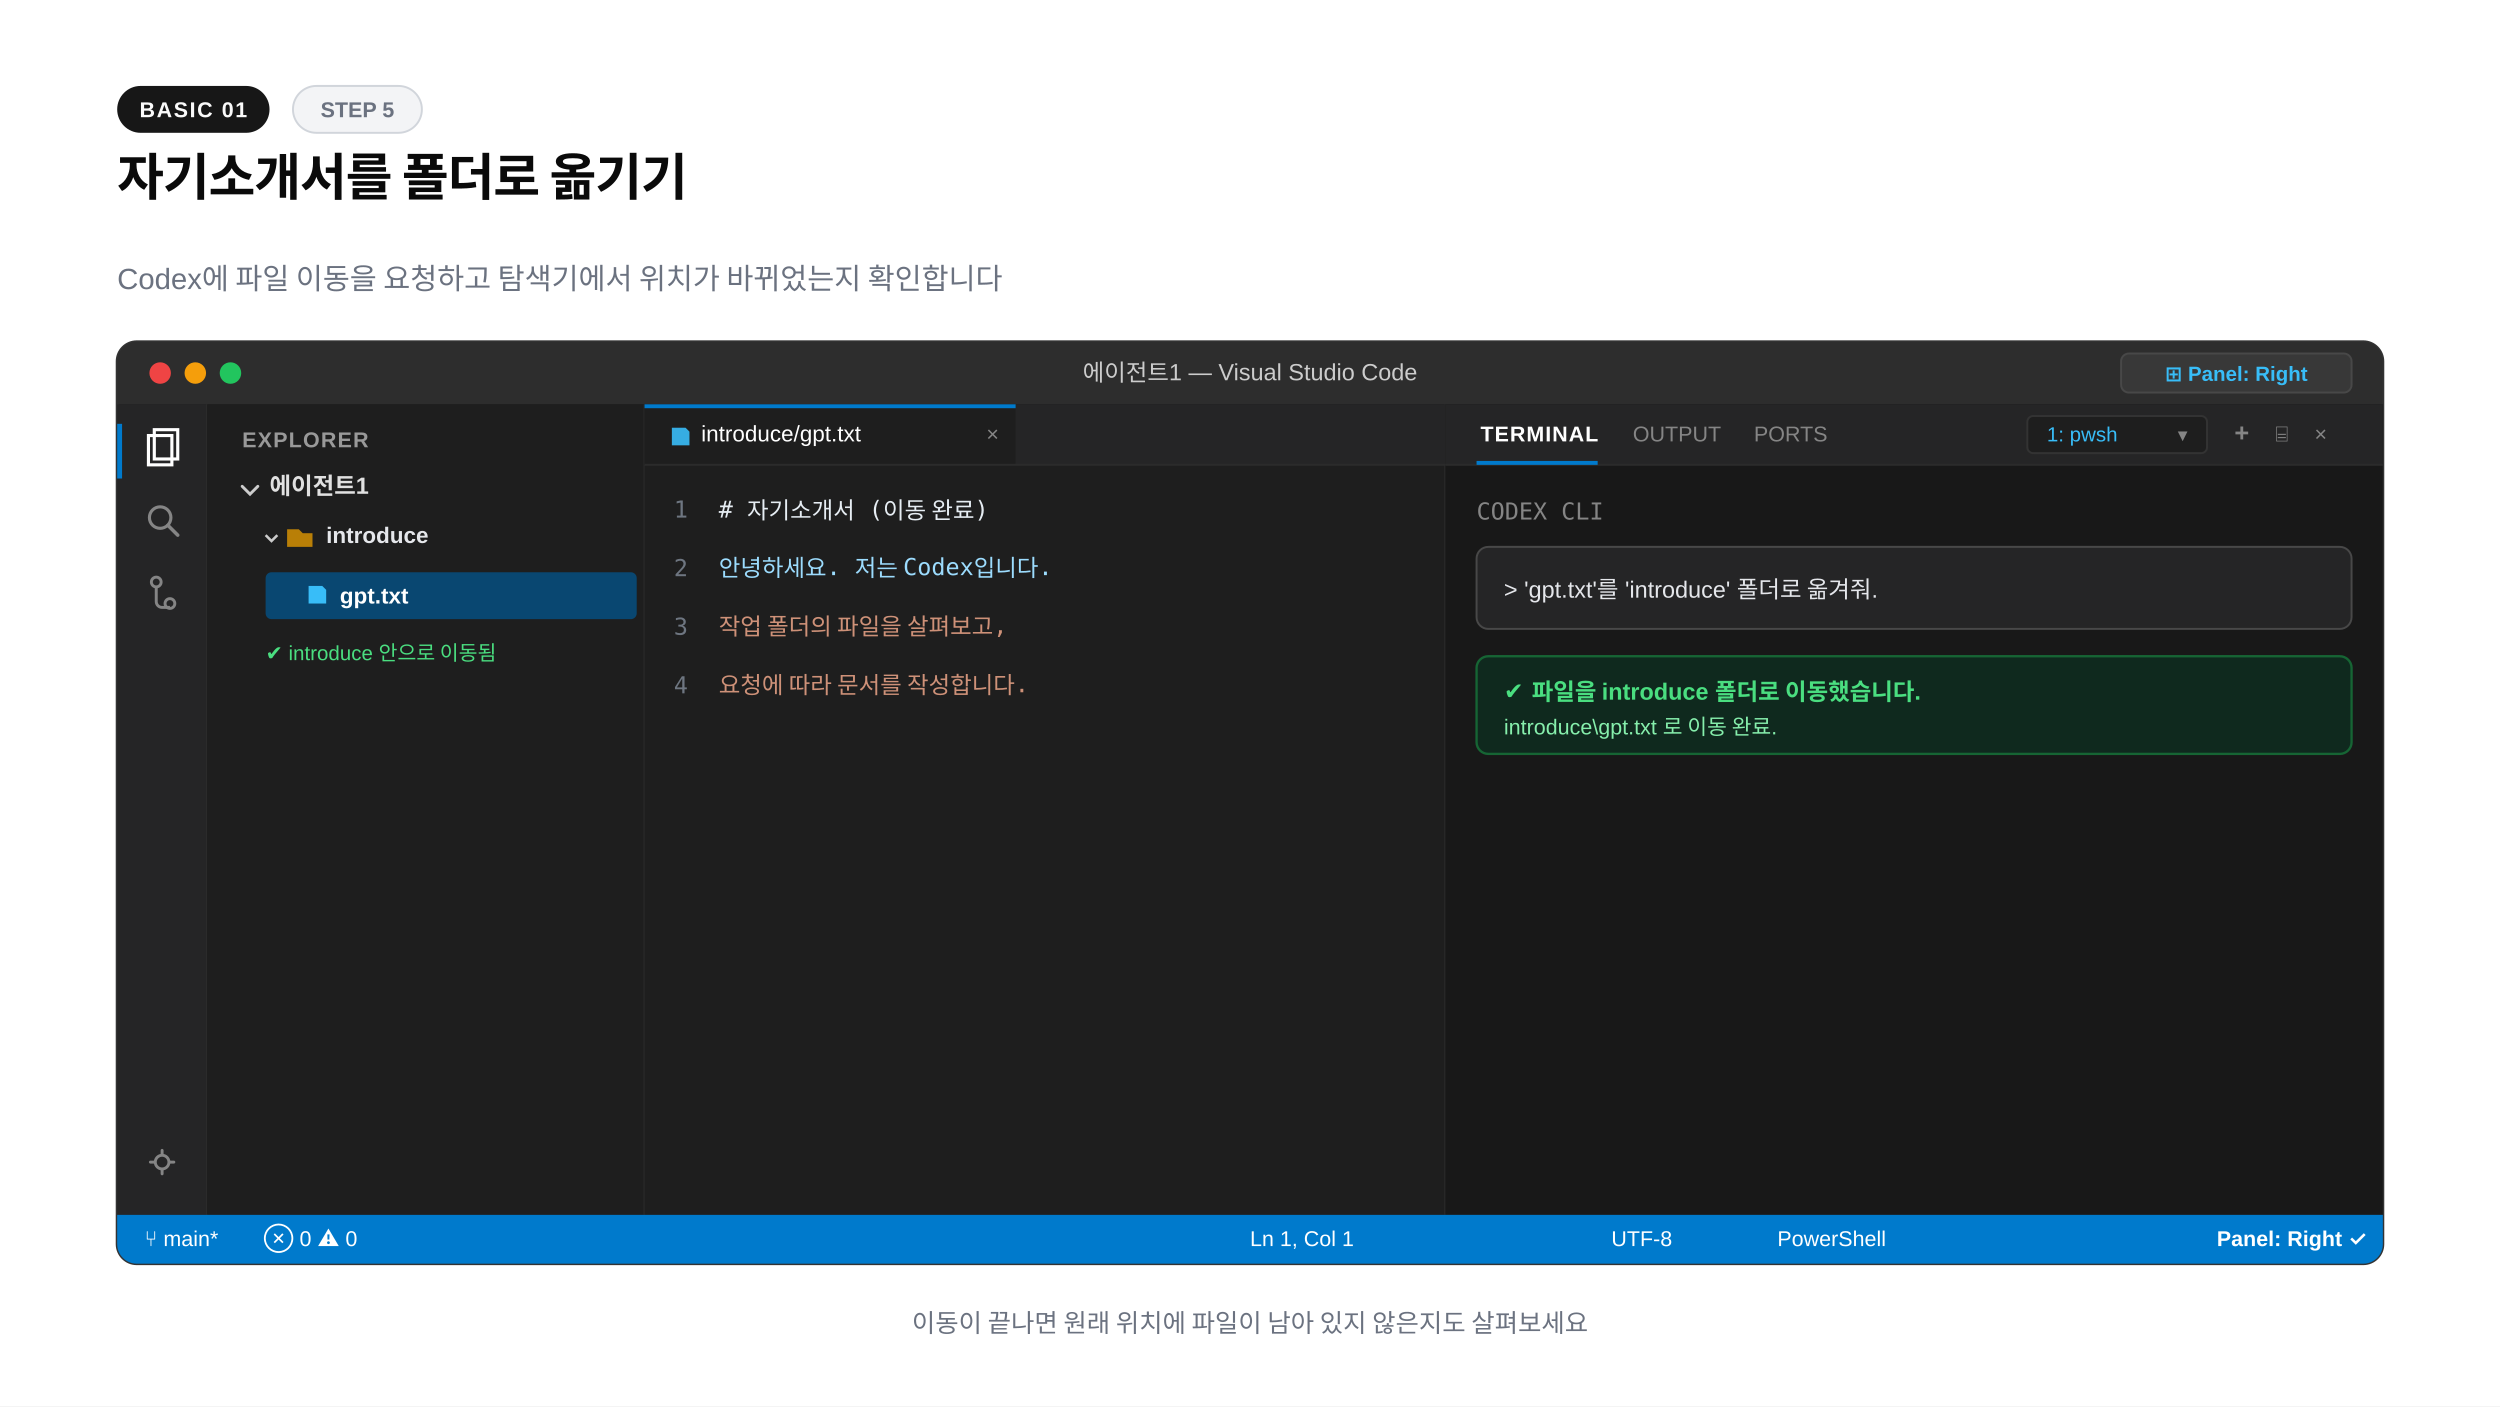
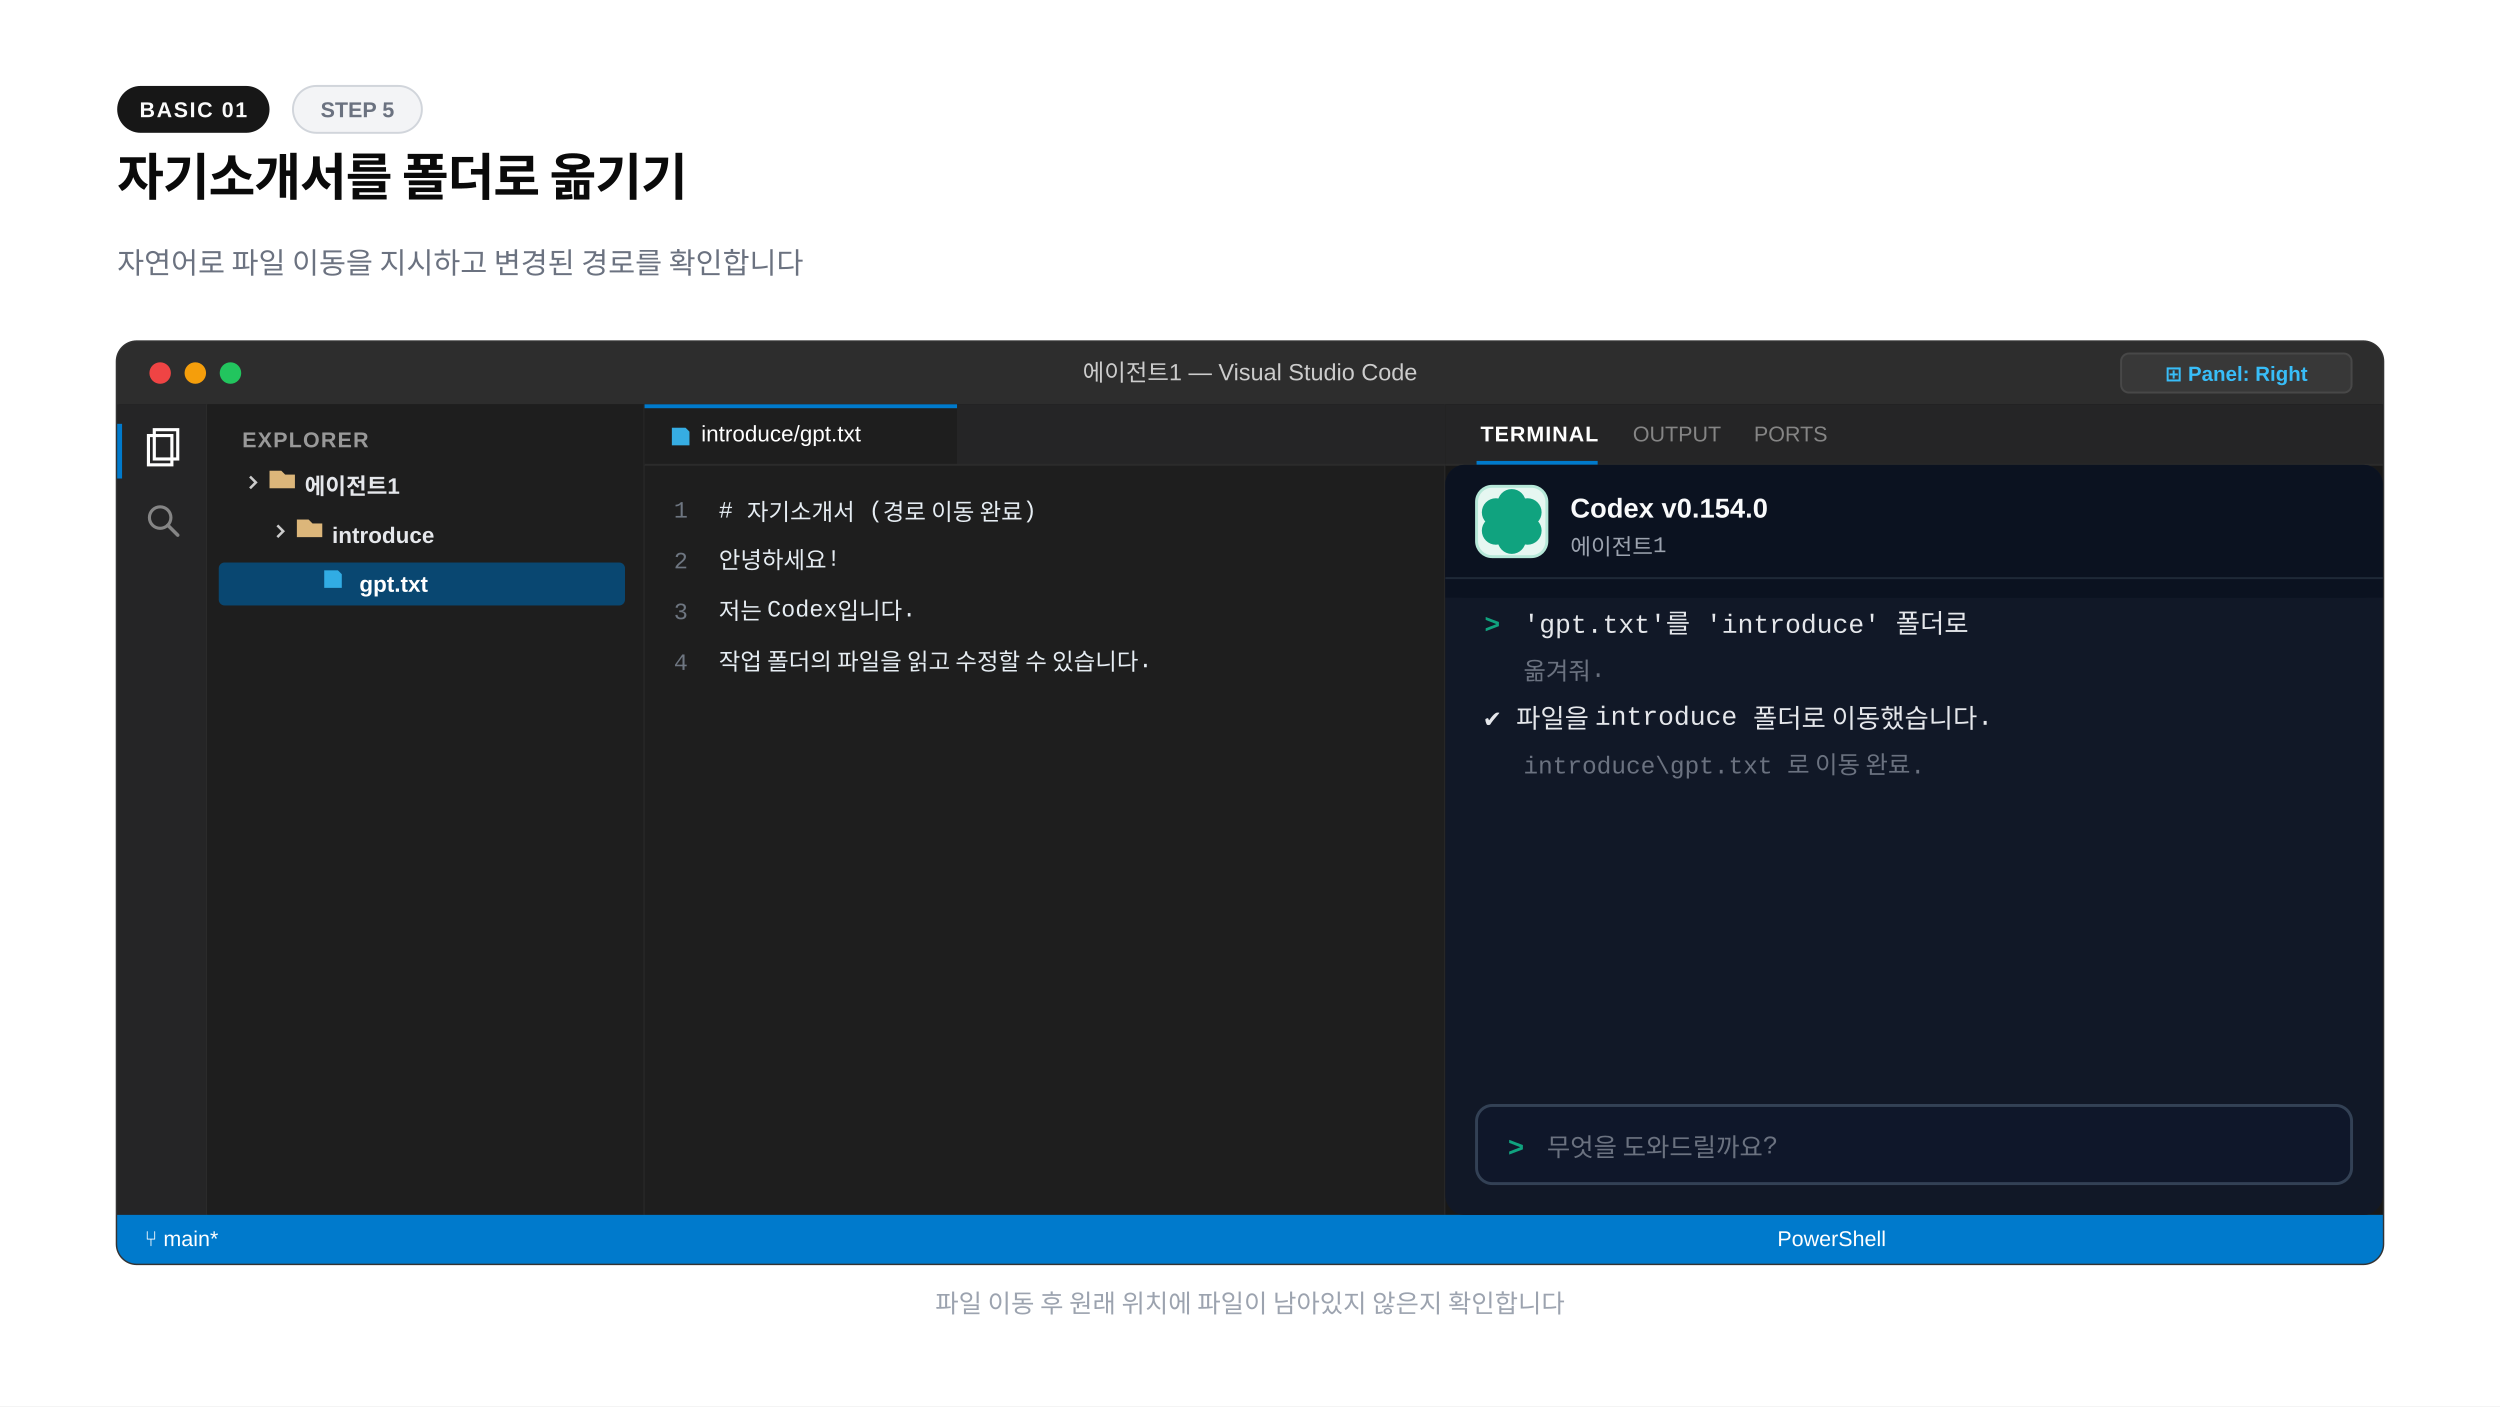
<svg xmlns="http://www.w3.org/2000/svg" width="1280" height="720" viewBox="0 0 1280 720">
-   <rect width="1280" height="720" fill="#ffffff" />
+   <rect x="0" y="0" width="1280" height="720" fill="#ffffff" />
  <rect x="60" y="44" width="78" height="24" rx="12" fill="#171717" />
  <text x="99" y="60" text-anchor="middle" font-family="-apple-system,BlinkMacSystemFont,'Segoe UI',Arial,sans-serif" font-size="11" font-weight="600" fill="#fafafa" letter-spacing="0.8">BASIC 01</text>
  <rect x="150" y="44" width="66" height="24" rx="12" fill="#f3f4f6" stroke="#d1d5db" stroke-width="1" />
  <text x="183" y="60" text-anchor="middle" font-family="-apple-system,BlinkMacSystemFont,'Segoe UI',Arial,sans-serif" font-size="11" font-weight="600" fill="#6b7280">STEP 5</text>
  <text x="60" y="100" font-family="-apple-system,BlinkMacSystemFont,'Segoe UI',Arial,sans-serif" font-size="26" font-weight="800" fill="#0a0a0a" letter-spacing="-0.02em">자기소개서를 폴더로 옮기기</text>
-   <text x="60" y="148" font-family="-apple-system,BlinkMacSystemFont,'Segoe UI',Arial,sans-serif" font-size="15" fill="#6b7280">Codex에 파일 이동을 요청하고 탐색기에서 위치가 바뀌었는지 확인합니다</text>
+   <text x="60" y="140" font-family="-apple-system,BlinkMacSystemFont,'Segoe UI',Arial,sans-serif" font-size="15" font-weight="400" fill="#6b7280">자연어로 파일 이동을 지시하고 변경된 경로를 확인합니다</text>
+   <text x="60" y="190" font-family="-apple-system,BlinkMacSystemFont,'Segoe UI',Arial,sans-serif" font-size="13" font-weight="700" fill="#9ca3af" letter-spacing="0.08em">VS CODE</text>
  <rect x="60" y="175" width="1160" height="472" rx="10" fill="#1e1e1e" stroke="#333333" stroke-width="1.5" />
  <path d="M60 185a10 10 0 0 1 10-10h1140a10 10 0 0 1 10 10v22H60z" fill="#2d2d2d" />
  <circle cx="82" cy="191" r="5.5" fill="#ef4444" />
  <circle cx="100" cy="191" r="5.5" fill="#f59e0b" />
  <circle cx="118" cy="191" r="5.5" fill="#22c55e" />
  <text x="640" y="195" text-anchor="middle" font-family="-apple-system,BlinkMacSystemFont,'Segoe UI',Arial,sans-serif" font-size="12" font-weight="500" fill="#cccccc">에이전트1 — Visual Studio Code</text>
  <rect x="1086" y="181" width="118" height="20" rx="4" fill="#383838" stroke="#484848" stroke-width="1" />
  <text x="1145" y="195" text-anchor="middle" font-family="-apple-system,BlinkMacSystemFont,'Segoe UI',Arial,sans-serif" font-size="10.5" font-weight="600" fill="#38bdf8">⊞ Panel: Right</text>
  <rect x="60" y="207" width="46" height="415" fill="#252526" />
  <line x1="106" y1="207" x2="106" y2="622" stroke="#2b2b2b" stroke-width="1" />
  <rect x="60" y="217" width="2.5" height="28" fill="#007acc" />
  <path d="M76 223h12v15H76z" fill="none" stroke="#ffffff" stroke-width="1.6" />
  <path d="M79 220h12v15H79z" fill="none" stroke="#ffffff" stroke-width="1.6" />
  <circle cx="82" cy="265" r="5.5" fill="none" stroke="#858585" stroke-width="1.6" />
  <line x1="86" y1="269" x2="91" y2="274" stroke="#858585" stroke-width="1.8" stroke-linecap="round" />
-   <circle cx="80" cy="298" r="2.5" fill="none" stroke="#858585" stroke-width="1.5" />
-   <circle cx="87" cy="309" r="2.5" fill="none" stroke="#858585" stroke-width="1.5" />
-   <path d="M80 300v8a3 3 0 0 0 3 3h4" fill="none" stroke="#858585" stroke-width="1.5" />
-   <circle cx="83" cy="595" r="3.5" fill="none" stroke="#858585" stroke-width="1.5" />
-   <path d="M83 589v2M83 599v2M77 595h2M87 595h2" stroke="#858585" stroke-width="1.5" stroke-linecap="round" />
  <rect x="106" y="207" width="224" height="415" fill="#1e1e1e" />
  <line x1="330" y1="207" x2="330" y2="622" stroke="#2b2b2b" stroke-width="1" />
  <text x="124" y="229" font-family="-apple-system,BlinkMacSystemFont,'Segoe UI',Arial,sans-serif" font-size="11" font-weight="700" fill="#999999" letter-spacing="0.6">EXPLORER</text>
-   <path d="M124 249l4 4 4-4" fill="none" stroke="#cccccc" stroke-width="1.5" stroke-linecap="round" />
-   <text x="138" y="253" font-family="-apple-system,BlinkMacSystemFont,'Segoe UI',Arial,sans-serif" font-size="12" font-weight="700" fill="#e1e1e1">에이전트1</text>
-   <path d="M136 274l3 3 3-3" fill="none" stroke="#cccccc" stroke-width="1.3" />
-   <path d="M147 271h6l2 2h5v7h-13z" fill="#ca8a04" opacity="0.9" />
-   <text x="167" y="278" font-family="-apple-system,BlinkMacSystemFont,'Segoe UI',Arial,sans-serif" font-size="11.5" font-weight="700" fill="#e5e7eb">introduce</text>
-   <rect x="136" y="293" width="190" height="24" rx="3" fill="#094771" />
-   <path d="M158 300h7l2 2v7h-9z" fill="#38bdf8" />
-   <text x="174" y="309" font-family="-apple-system,BlinkMacSystemFont,'Segoe UI',Arial,sans-serif" font-size="11.5" font-weight="600" fill="#ffffff">gpt.txt</text>
-   <text x="136" y="338" font-family="-apple-system,BlinkMacSystemFont,'Segoe UI',Arial,sans-serif" font-size="10.5" fill="#4ade80">✔ introduce 안으로 이동됨</text>
+   <path d="M128 244l3 3-3 3" fill="none" stroke="#cccccc" stroke-width="1.3" />
+   <path d="M138 241h6l2 2h5v7h-13z" fill="#dcb67a" />
+   <text x="156" y="253" font-family="-apple-system,BlinkMacSystemFont,'Segoe UI',Arial,sans-serif" font-size="11.5" font-weight="700" fill="#e5e7eb">에이전트1</text>
+   <path d="M142 269l3 3-3 3" fill="none" stroke="#cccccc" stroke-width="1.3" />
+   <path d="M152 266h6l2 2h5v7h-13z" fill="#dcb67a" />
+   <text x="170" y="278" font-family="-apple-system,BlinkMacSystemFont,'Segoe UI',Arial,sans-serif" font-size="11.5" font-weight="700" fill="#e5e7eb">introduce</text>
+   <rect x="112" y="288" width="208" height="22" rx="3" fill="#094771" />
+   <path d="M166 292h7l2 2v7h-9z" fill="#38bdf8" opacity="0.85" />
+   <text x="184" y="303" font-family="-apple-system,BlinkMacSystemFont,'Segoe UI',Arial,sans-serif" font-size="11.5" font-weight="700" fill="#ffffff">gpt.txt</text>
  <rect x="330" y="207" width="410" height="415" fill="#1e1e1e" />
  <line x1="740" y1="207" x2="740" y2="622" stroke="#2b2b2b" stroke-width="1" />
  <rect x="330" y="207" width="410" height="31" fill="#252526" />
-   <rect x="330" y="207" width="190" height="31" fill="#1e1e1e" />
-   <rect x="330" y="207" width="190" height="2" fill="#007acc" />
+   <rect x="330" y="207" width="160" height="31" fill="#1e1e1e" />
+   <rect x="330" y="207" width="160" height="2" fill="#007acc" />
  <path d="M344 219h7l2 2v7h-9z" fill="#38bdf8" opacity="0.9" />
-   <text x="359" y="226" font-family="-apple-system,BlinkMacSystemFont,'Segoe UI',Arial,sans-serif" font-size="11.5" fill="#ffffff">introduce/gpt.txt</text>
-   <text x="505" y="226" font-family="-apple-system,BlinkMacSystemFont,'Segoe UI',Arial,sans-serif" font-size="11" fill="#858585">×</text>
+   <text x="359" y="226" font-family="-apple-system,BlinkMacSystemFont,'Segoe UI',Arial,sans-serif" font-size="11.5" font-weight="400" fill="#ffffff">introduce/gpt.txt</text>
  <line x1="330" y1="238" x2="740" y2="238" stroke="#2b2b2b" stroke-width="1" />
-   <g font-family="Consolas,monospace" font-size="12">
-     <text x="345" y="265" fill="#6e7681">1</text>
-     <text x="368" y="265" fill="#e6edf3"># 자기소개서 (이동 완료)</text>
-     <text x="345" y="295" fill="#6e7681">2</text>
-     <text x="368" y="295" fill="#9cdcfe">안녕하세요. 저는 Codex입니다.</text>
-     <text x="345" y="325" fill="#6e7681">3</text>
-     <text x="368" y="325" fill="#ce9178">작업 폴더의 파일을 살펴보고,</text>
-     <text x="345" y="355" fill="#6e7681">4</text>
-     <text x="368" y="355" fill="#ce9178">요청에 따라 문서를 작성합니다.</text>
-   </g>
+   <text x="345" y="265" font-family="'Courier New',Courier,monospace" font-size="12" font-weight="400" fill="#6e7681">1</text>
+   <text x="368" y="265" font-family="'Courier New',Courier,monospace" font-size="12" font-weight="400" fill="#e6edf3"># 자기소개서 (경로 이동 완료)</text>
+   <text x="345" y="291" font-family="'Courier New',Courier,monospace" font-size="12" font-weight="400" fill="#6e7681">2</text>
+   <text x="368" y="291" font-family="'Courier New',Courier,monospace" font-size="12" font-weight="400" fill="#e6edf3">안녕하세요!</text>
+   <text x="345" y="317" font-family="'Courier New',Courier,monospace" font-size="12" font-weight="400" fill="#6e7681">3</text>
+   <text x="368" y="317" font-family="'Courier New',Courier,monospace" font-size="12" font-weight="400" fill="#e6edf3">저는 Codex입니다.</text>
+   <text x="345" y="343" font-family="'Courier New',Courier,monospace" font-size="12" font-weight="400" fill="#6e7681">4</text>
+   <text x="368" y="343" font-family="'Courier New',Courier,monospace" font-size="12" font-weight="400" fill="#e6edf3">작업 폴더의 파일을 읽고 수정할 수 있습니다.</text>
  <rect x="740" y="207" width="480" height="415" fill="#181818" />
  <rect x="740" y="207" width="480" height="31" fill="#252526" />
  <line x1="740" y1="238" x2="1220" y2="238" stroke="#2b2b2b" stroke-width="1" />
  <text x="758" y="226" font-family="-apple-system,BlinkMacSystemFont,'Segoe UI',Arial,sans-serif" font-size="11" font-weight="700" fill="#ffffff" letter-spacing="0.5">TERMINAL</text>
  <rect x="756" y="236" width="62" height="2" fill="#007acc" />
-   <text x="836" y="226" font-family="-apple-system,BlinkMacSystemFont,'Segoe UI',Arial,sans-serif" font-size="11" fill="#858585">OUTPUT</text>
-   <text x="898" y="226" font-family="-apple-system,BlinkMacSystemFont,'Segoe UI',Arial,sans-serif" font-size="11" fill="#858585">PORTS</text>
-   <rect x="1038" y="213" width="92" height="19" rx="3" fill="#1e1e1e" stroke="#333333" stroke-width="1" />
-   <text x="1048" y="226" font-family="-apple-system,BlinkMacSystemFont,'Segoe UI',Arial,sans-serif" font-size="10.5" fill="#38bdf8">1: pwsh</text>
-   <text x="1115" y="226" font-family="-apple-system,BlinkMacSystemFont,'Segoe UI',Arial,sans-serif" font-size="10" fill="#858585">▾</text>
-   <text x="1144" y="226" font-family="-apple-system,BlinkMacSystemFont,'Segoe UI',Arial,sans-serif" font-size="13" font-weight="700" fill="#858585">+</text>
-   <text x="1165" y="226" font-family="-apple-system,BlinkMacSystemFont,'Segoe UI',Arial,sans-serif" font-size="11" fill="#858585">⌸</text>
-   <text x="1185" y="226" font-family="-apple-system,BlinkMacSystemFont,'Segoe UI',Arial,sans-serif" font-size="11" fill="#858585">×</text>
-   <g font-family="Consolas,monospace" font-size="12">
-     <text x="756" y="266" fill="#858585">CODEX CLI</text>
-     <rect x="756" y="280" width="448" height="42" rx="6" fill="#252526" stroke="#484848" />
-     <text x="770" y="306" fill="#e5e7eb" font-family="-apple-system,BlinkMacSystemFont,'Segoe UI',Arial,sans-serif" font-size="12">&gt; 'gpt.txt'를 'introduce' 폴더로 옮겨줘.</text>
-     <rect x="756" y="336" width="448" height="50" rx="6" fill="#0f291e" stroke="#166534" stroke-width="1.2" />
-     <text x="770" y="358" fill="#4ade80" font-family="-apple-system,BlinkMacSystemFont,'Segoe UI',Arial,sans-serif" font-size="12" font-weight="700">✔ 파일을 introduce 폴더로 이동했습니다.</text>
-     <text x="770" y="376" fill="#86efac" font-family="-apple-system,BlinkMacSystemFont,'Segoe UI',Arial,sans-serif" font-size="11">introduce\gpt.txt 로 이동 완료.</text>
-   </g>
+   <text x="836" y="226" font-family="-apple-system,BlinkMacSystemFont,'Segoe UI',Arial,sans-serif" font-size="11" font-weight="400" fill="#858585">OUTPUT</text>
+   <text x="898" y="226" font-family="-apple-system,BlinkMacSystemFont,'Segoe UI',Arial,sans-serif" font-size="11" font-weight="400" fill="#858585">PORTS</text>
  <path d="M60 622h1160v15a10 10 0 0 1-10 10H70a10 10 0 0 1-10-10z" fill="#007acc" />
  <text x="74" y="638" font-family="-apple-system,BlinkMacSystemFont,'Segoe UI',Arial,sans-serif" font-size="11" font-weight="500" fill="#ffffff">⑂ main*</text>
-   <text x="135" y="638" font-family="-apple-system,BlinkMacSystemFont,'Segoe UI',Arial,sans-serif" font-size="11" fill="#ffffff">⊗ 0  ⚠ 0</text>
-   <text x="640" y="638" font-family="-apple-system,BlinkMacSystemFont,'Segoe UI',Arial,sans-serif" font-size="11" fill="#ffffff">Ln 1, Col 1</text>
-   <text x="825" y="638" font-family="-apple-system,BlinkMacSystemFont,'Segoe UI',Arial,sans-serif" font-size="11" fill="#ffffff">UTF-8</text>
-   <text x="910" y="638" font-family="-apple-system,BlinkMacSystemFont,'Segoe UI',Arial,sans-serif" font-size="11" fill="#ffffff">PowerShell</text>
-   <text x="1135" y="638" font-family="-apple-system,BlinkMacSystemFont,'Segoe UI',Arial,sans-serif" font-size="11" font-weight="600" fill="#ffffff">Panel: Right ✓</text>
-   <text x="640" y="682" text-anchor="middle" font-family="-apple-system,BlinkMacSystemFont,'Segoe UI',Arial,sans-serif" font-size="13" font-weight="500" fill="#6b7280">이동이 끝나면 원래 위치에 파일이 남아 있지 않은지도 살펴보세요</text>
+   <text x="910" y="638" font-family="-apple-system,BlinkMacSystemFont,'Segoe UI',Arial,sans-serif" font-size="11" font-weight="400" fill="#ffffff">PowerShell</text>
+   <rect x="740" y="238" width="480" height="384" rx="10" fill="#111827" />
+   <rect x="740" y="238" width="480" height="68" rx="10" fill="#0b1220" />
+   <rect x="740" y="286" width="480" height="20" fill="#0b1220" />
+   <rect x="756" y="249" width="36" height="36" rx="7.92" fill="#e6f7f1" stroke="#b6e8d8" stroke-width="1.5" />
+   <circle cx="774.0" cy="276.4" r="7.2" fill="#10a37f" />
+   <circle cx="765.9" cy="271.7" r="7.2" fill="#10a37f" />
+   <circle cx="765.9" cy="262.3" r="7.2" fill="#10a37f" />
+   <circle cx="774.0" cy="257.6" r="7.2" fill="#10a37f" />
+   <circle cx="782.1" cy="262.3" r="7.2" fill="#10a37f" />
+   <circle cx="782.1" cy="271.7" r="7.2" fill="#10a37f" />
+   <circle cx="774.0" cy="267.0" r="6.5" fill="#10a37f" />
+   <text x="804" y="265" font-family="-apple-system,BlinkMacSystemFont,'Segoe UI',Arial,sans-serif" font-size="14" font-weight="700" fill="#f9fafb">Codex v0.154.0</text>
+   <text x="804" y="284" font-family="'Courier New',Courier,monospace" font-size="11.5" font-weight="400" fill="#9ca3af">에이전트1</text>
+   <line x1="740" y1="296" x2="1220" y2="296" stroke="#1f2937" stroke-width="1" />
+   <text x="760" y="324" font-family="'Courier New',Courier,monospace" font-size="13.5" font-weight="700" fill="#10a37f">&gt;</text>
+   <text x="780" y="324" font-family="'Courier New',Courier,monospace" font-size="13.5" font-weight="400" fill="#e5e7eb">'gpt.txt'를 'introduce' 폴더로</text>
+   <text x="780" y="348" font-family="'Courier New',Courier,monospace" font-size="12.5" font-weight="400" fill="#6b7280">옮겨줘.</text>
+   <text x="760" y="372" font-family="'Courier New',Courier,monospace" font-size="13.5" font-weight="400" fill="#e5e7eb">✔ 파일을 introduce 폴더로 이동했습니다.</text>
+   <text x="780" y="396" font-family="'Courier New',Courier,monospace" font-size="12.5" font-weight="400" fill="#6b7280">introduce\gpt.txt 로 이동 완료.</text>
+   <rect x="756" y="566" width="448" height="40" rx="8" fill="#0f172a" stroke="#334155" stroke-width="1.5" />
+   <text x="772" y="592" font-family="'Courier New',Courier,monospace" font-size="14" font-weight="700" fill="#10a37f">&gt;</text>
+   <text x="792" y="592" font-family="'Courier New',Courier,monospace" font-size="13" font-weight="400" fill="#6b7280">무엇을 도와드릴까요?</text>
+   <text x="640" y="672" text-anchor="middle" font-family="-apple-system,BlinkMacSystemFont,'Segoe UI',Arial,sans-serif" font-size="13" font-weight="400" fill="#9ca3af">파일 이동 후 원래 위치에 파일이 남아있지 않은지 확인합니다</text>
</svg>
